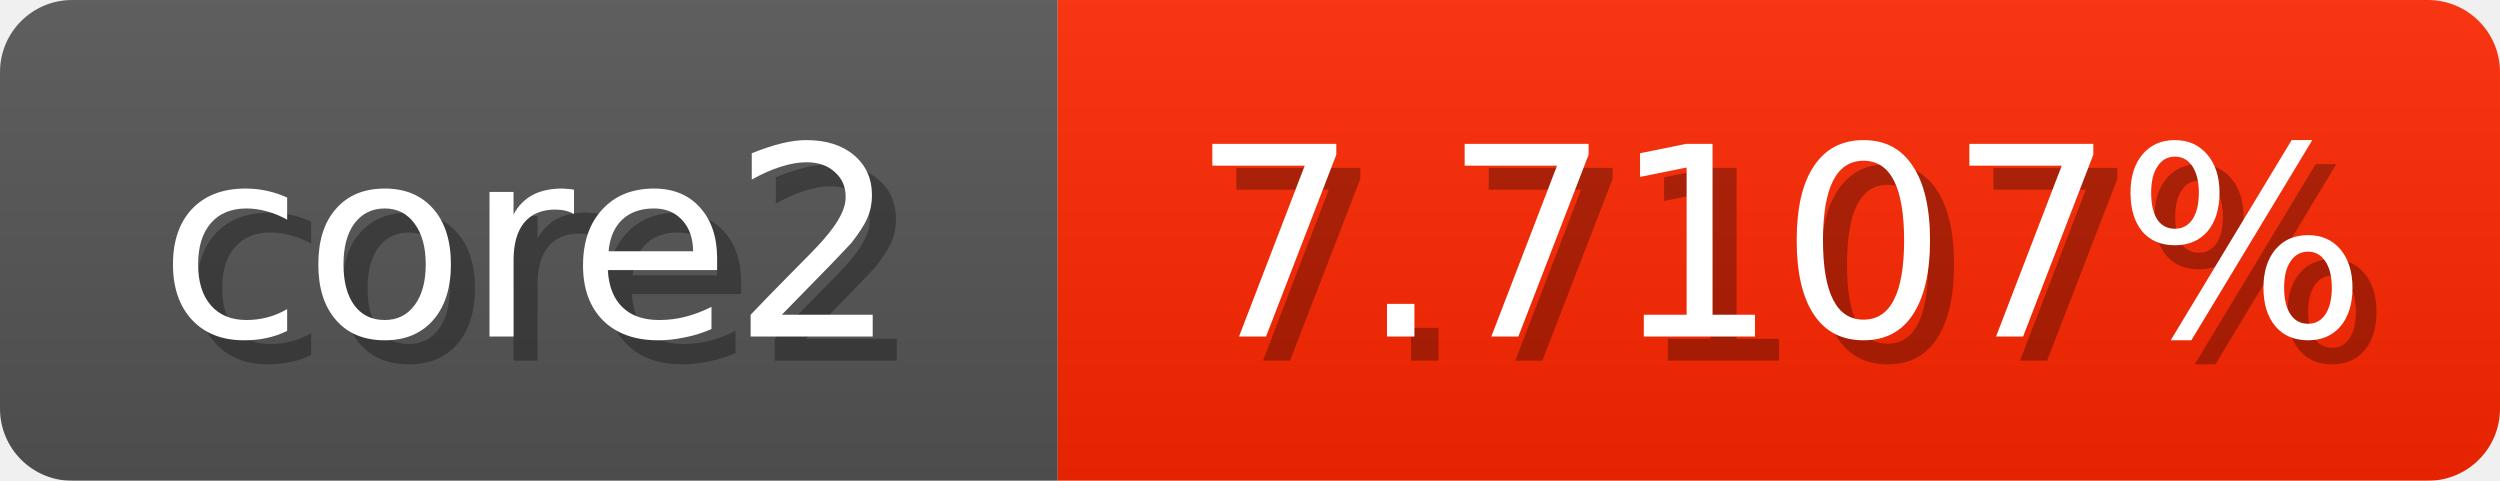
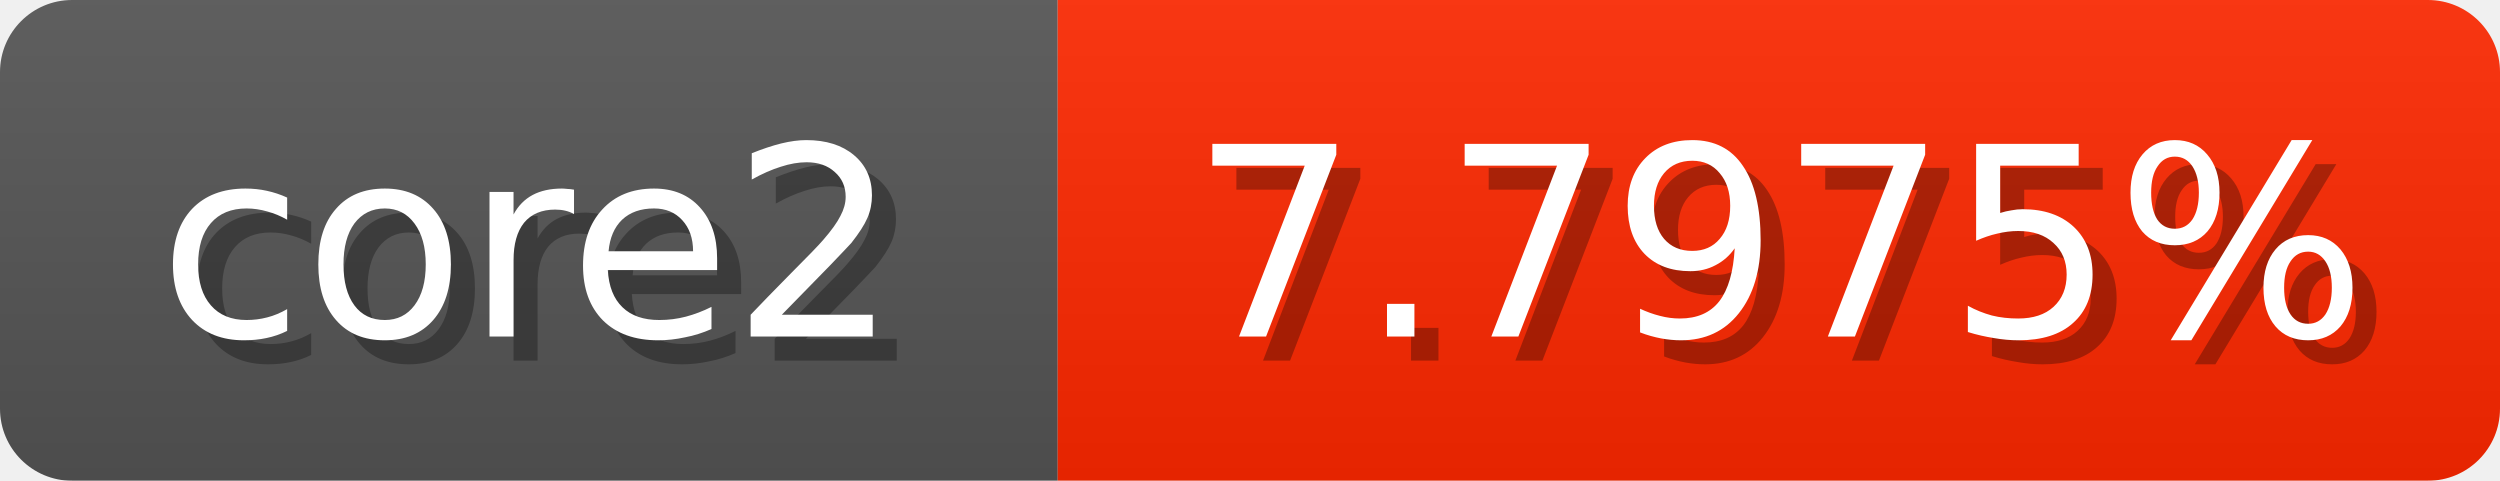
<svg xmlns="http://www.w3.org/2000/svg" width="104" height="20">
  <linearGradient id="b" x2="0" y2="100%">
    <stop offset="0" stop-color="#bbb" stop-opacity=".1" />
    <stop offset="1" stop-opacity=".1" />
  </linearGradient>
  <mask id="anybadge_1">
    <rect width="104" height="20" rx="3" fill="#fff" />
  </mask>
  <g mask="url(#anybadge_1)">
    <path fill="#555" d="M0 0h44v20H0z" />
-     <path fill="#ff2700" d="M44 0h60v20H44z" />
+     <path fill="#ff2800" d="M44 0h60v20H44z" />
    <path fill="url(#b)" d="M0 0h104v20H0z" />
  </g>
  <g fill="#fff" text-anchor="middle" font-family="DejaVu Sans,Verdana,Geneva,sans-serif" font-size="11">
    <text x="23.0" y="15" fill="#010101" fill-opacity=".3">core2</text>
    <text x="22.0" y="14">core2</text>
  </g>
  <g fill="#fff" text-anchor="middle" font-family="DejaVu Sans,Verdana,Geneva,sans-serif" font-size="11">
-     <text x="75.0" y="15" fill="#010101" fill-opacity=".3">7.7107%</text>
-     <text x="74.0" y="14">7.7107%</text>
+     <text x="75.0" y="15" fill="#010101" fill-opacity=".3">7.7975%</text>
+     <text x="74.0" y="14">7.7975%</text>
  </g>
</svg>
